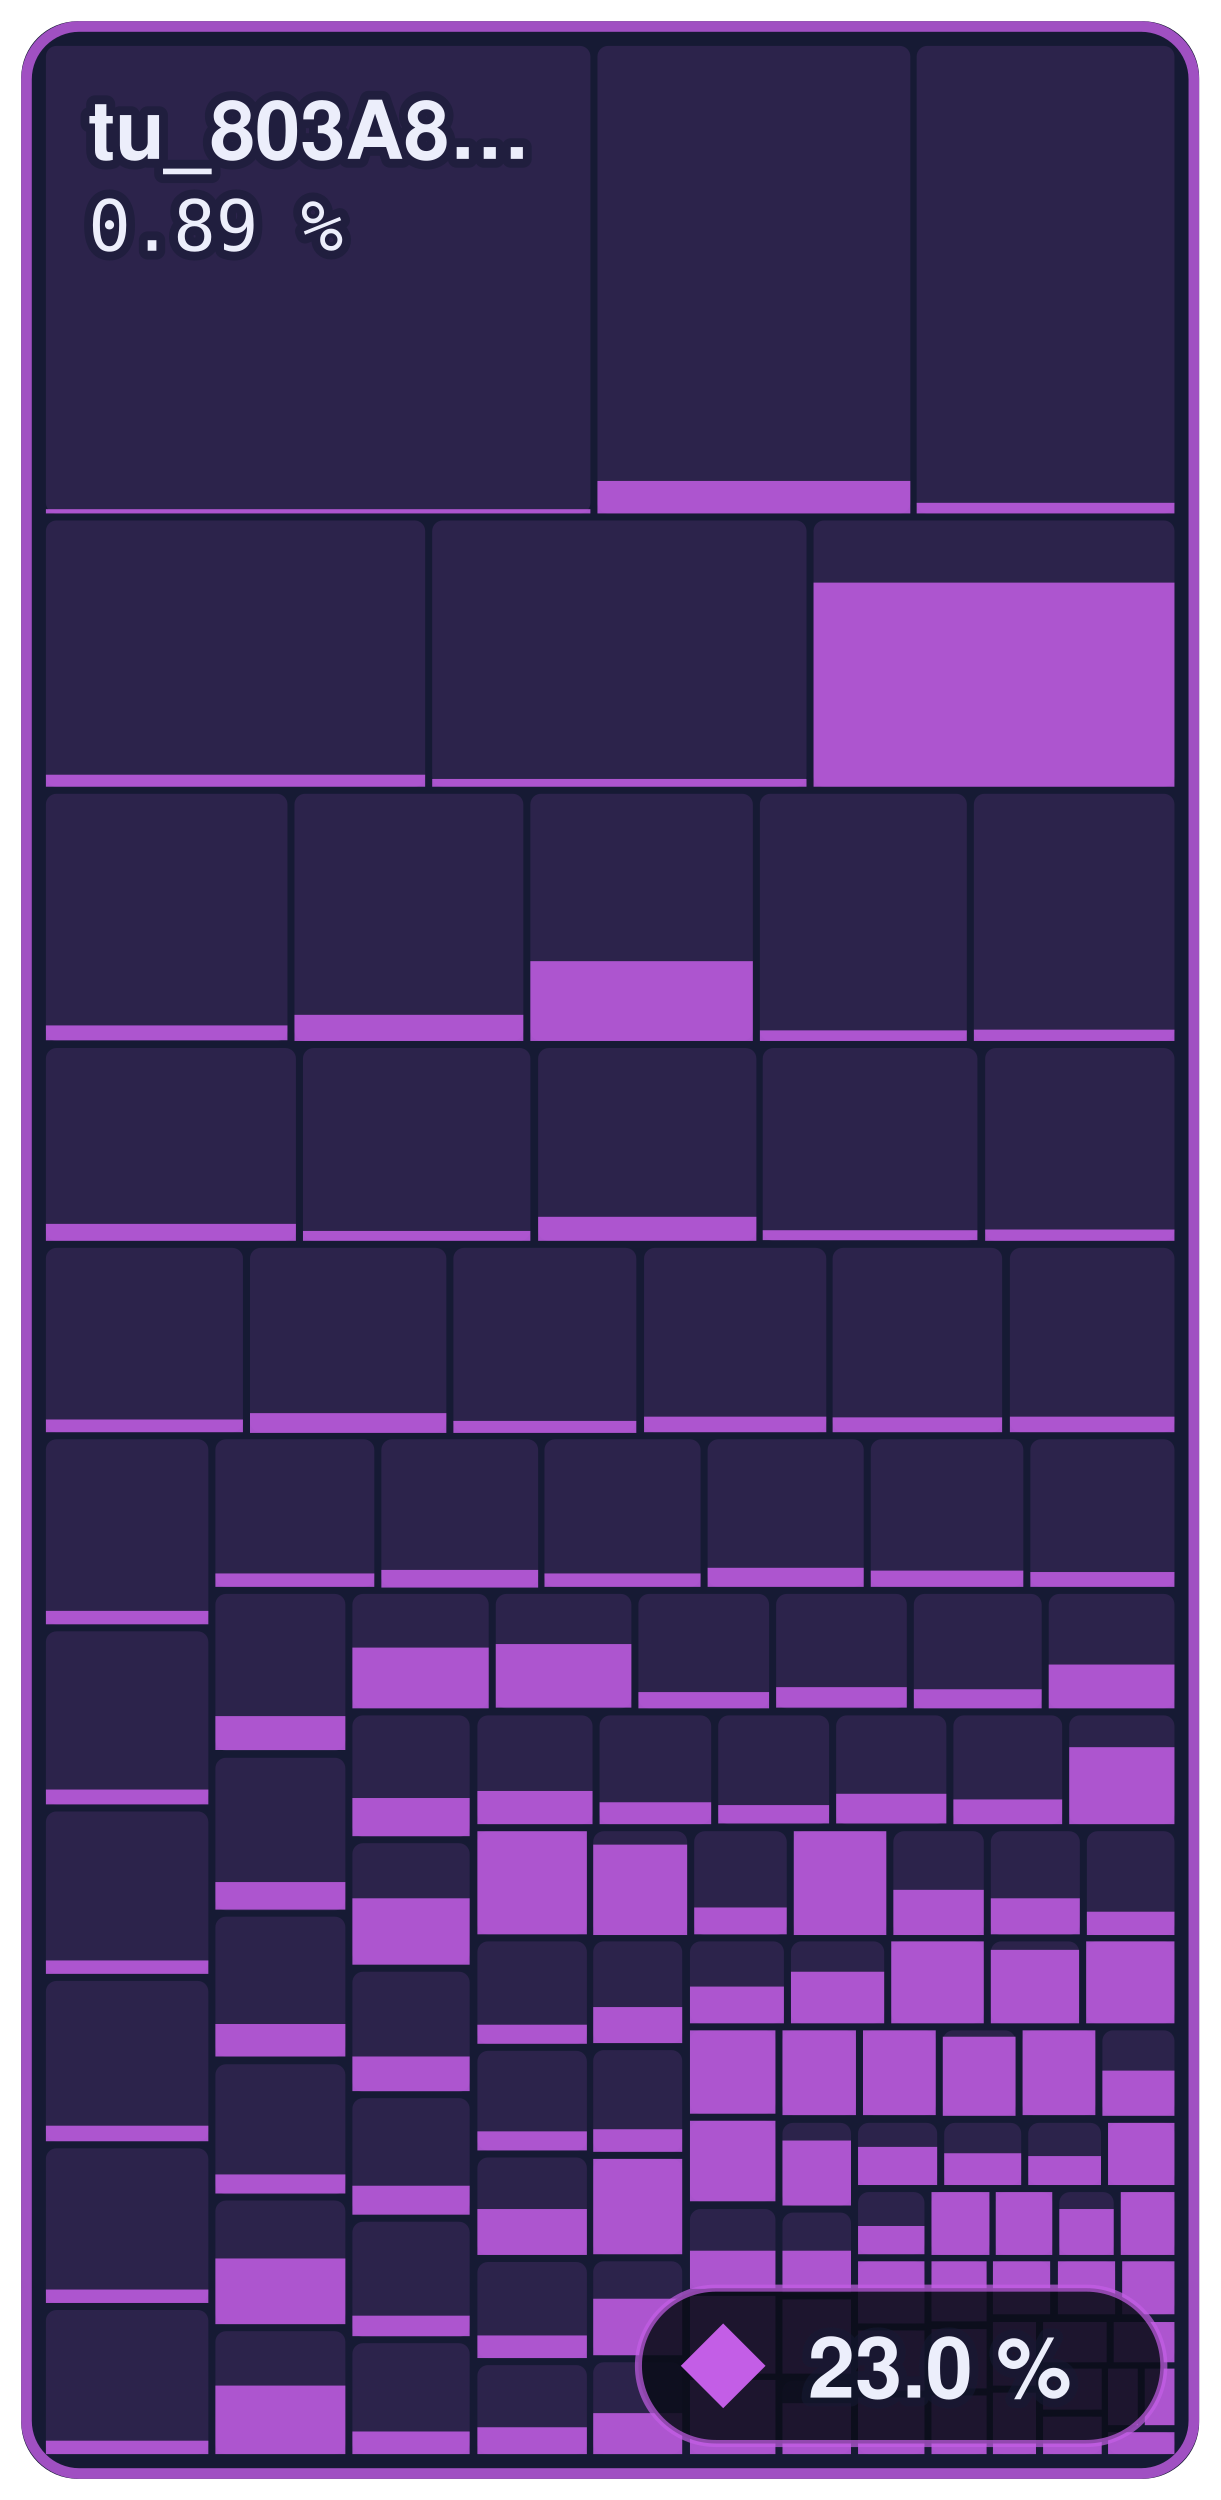
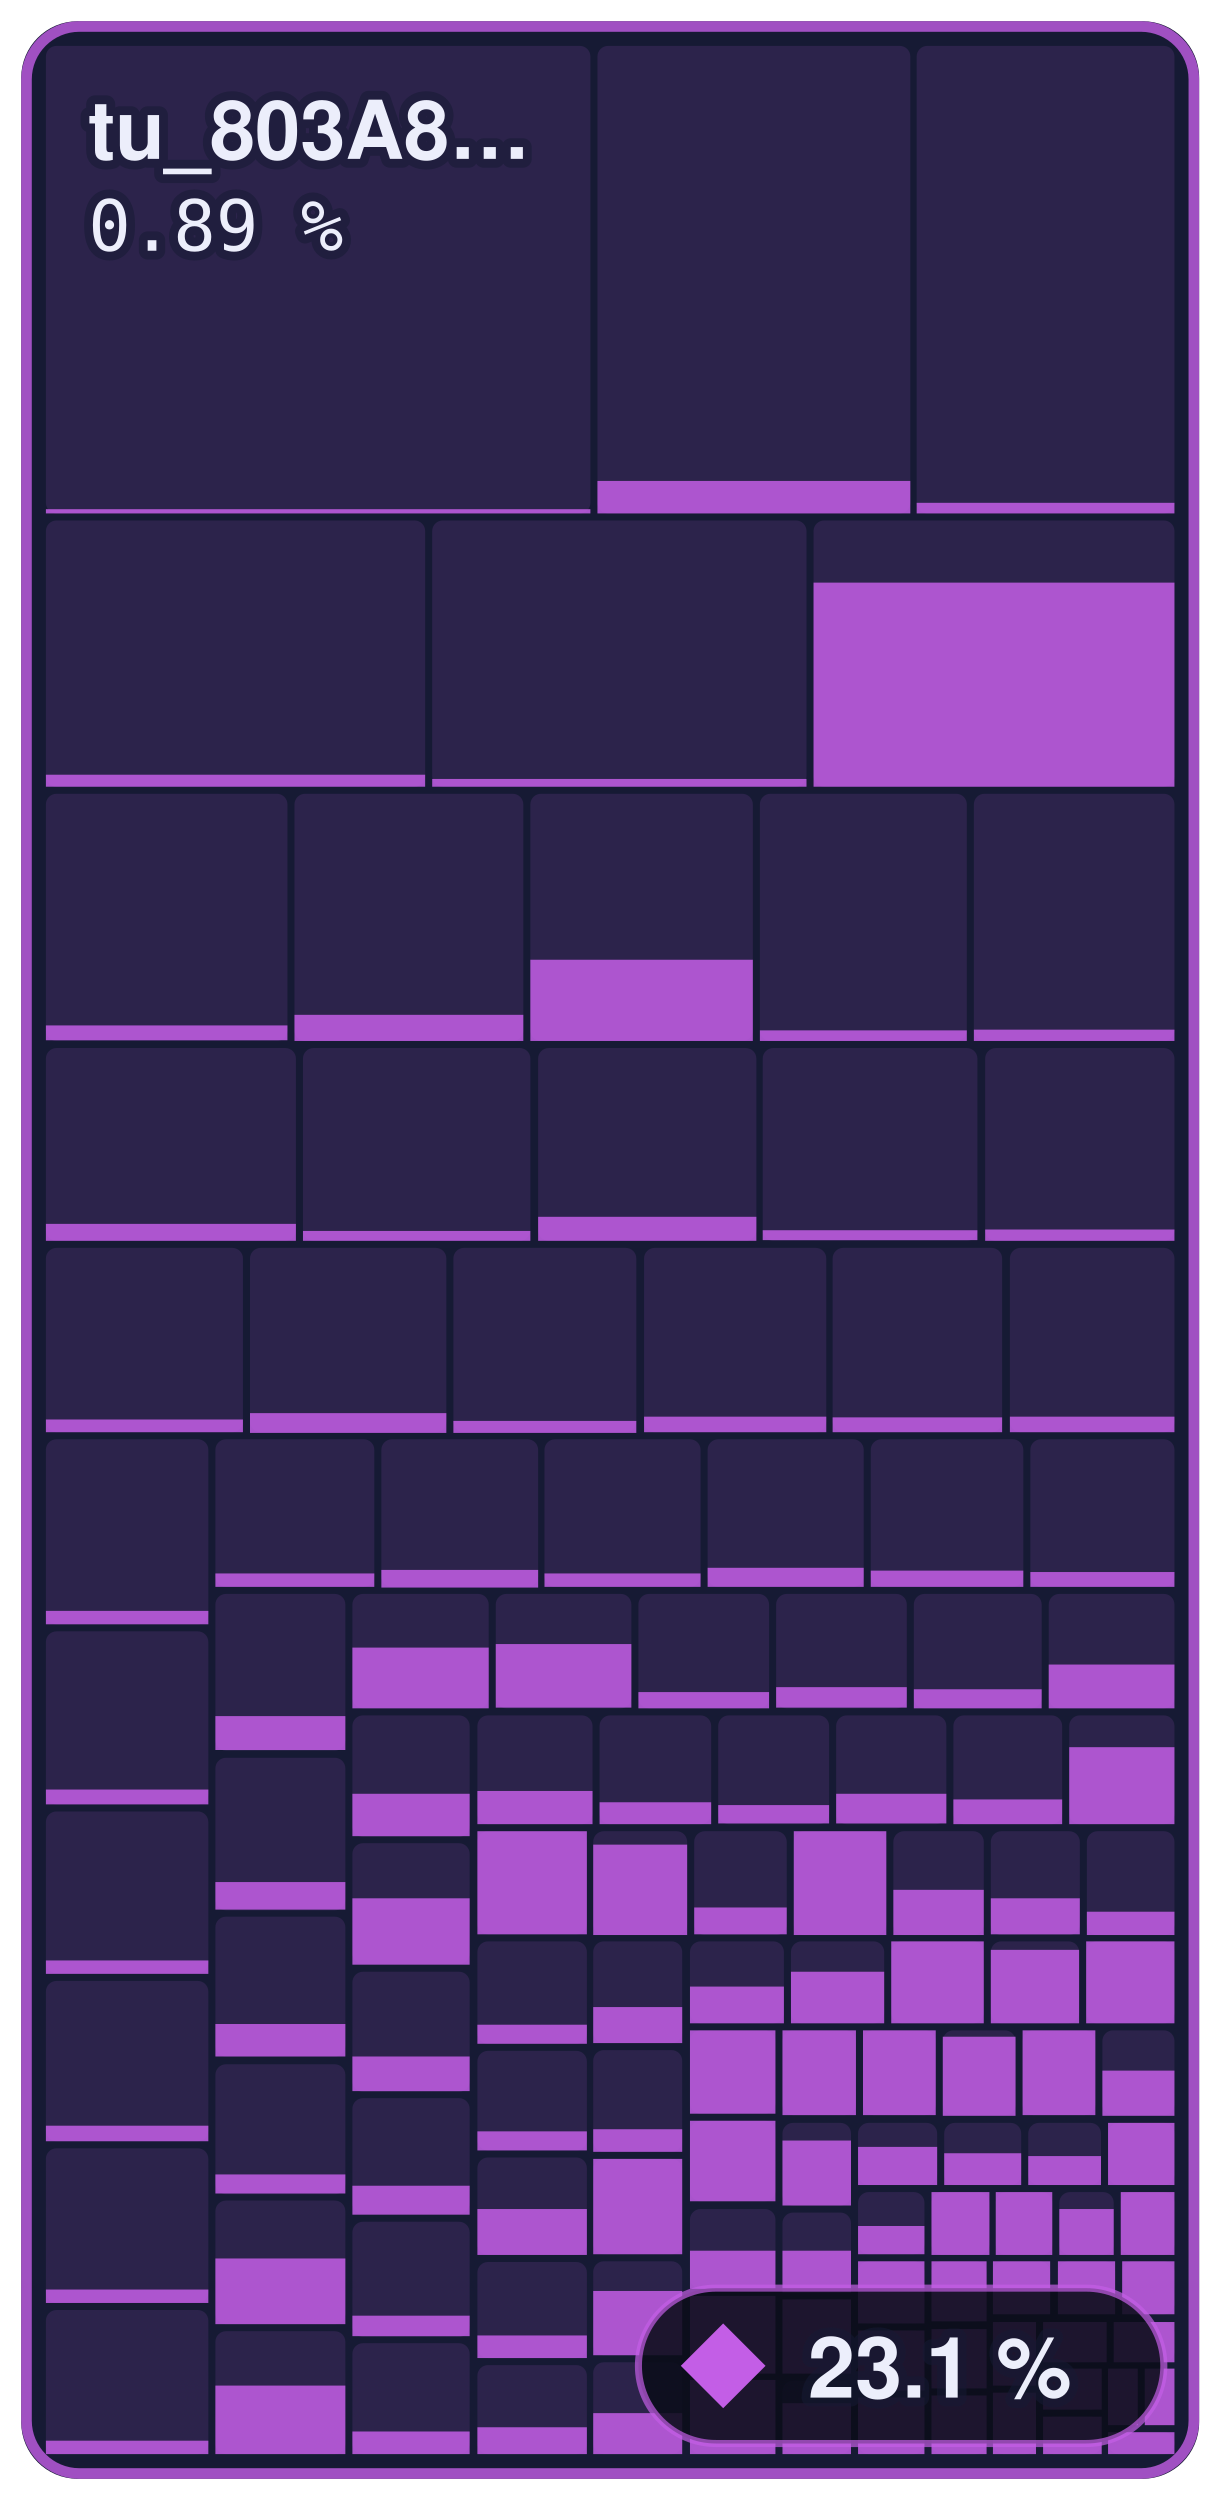
- <svg xmlns="http://www.w3.org/2000/svg" width="172.8" height="354" viewBox="0 0 172.8 354" role="img" aria-label="Everything else: 23.0 % of 643,364 bytes of code matched, 571 of 1,097 functions">
+ <svg xmlns="http://www.w3.org/2000/svg" width="172.8" height="354" viewBox="0 0 172.8 354" role="img" aria-label="Everything else: 23.1 % of 643,364 bytes of code matched, 574 of 1,097 functions">
  <style>text { font-family: -apple-system, BlinkMacSystemFont, 'Segoe UI', Helvetica, Arial, sans-serif; } .mono { font-family: ui-monospace, SFMono-Regular, 'SF Mono', Menlo, Consolas, monospace; } text { paint-order: stroke; stroke: #161a34; stroke-opacity: 0.55; stroke-width: 2.5px; stroke-linejoin: round; } .rise { transform-box: fill-box; transform-origin: 50% 100%; animation: rise 1.6s cubic-bezier(.2,.8,.2,1) .2s both; } @keyframes rise { from { transform: scaleY(0); } } @media (prefers-reduced-motion: reduce) { * { animation: none !important; } }</style>
  <rect x="3" y="3" width="166.8" height="348" rx="8" fill="#161a34" />
  <rect x="6.5" y="6.5" width="77.1" height="66.2" rx="1.5" fill="#c35ee6" fill-opacity="0.13" />
  <rect class="rise" x="6.5" y="72.1" width="77.1" height="0.6" fill="#c35ee6" fill-opacity="0.85" />
  <rect x="84.6" y="6.5" width="44.3" height="66.2" rx="1.5" fill="#c35ee6" fill-opacity="0.13" />
  <rect class="rise" x="84.6" y="68.1" width="44.3" height="4.6" fill="#c35ee6" fill-opacity="0.85" />
  <rect x="129.8" y="6.5" width="36.5" height="66.2" rx="1.5" fill="#c35ee6" fill-opacity="0.13" />
  <rect class="rise" x="129.8" y="71.2" width="36.5" height="1.5" fill="#c35ee6" fill-opacity="0.85" />
  <rect x="6.5" y="73.7" width="53.7" height="37.7" rx="1.5" fill="#c35ee6" fill-opacity="0.13" />
  <rect class="rise" x="6.5" y="109.7" width="53.7" height="1.7" fill="#c35ee6" fill-opacity="0.85" />
  <rect x="61.2" y="73.7" width="53.0" height="37.7" rx="1.5" fill="#c35ee6" fill-opacity="0.13" />
  <rect class="rise" x="61.2" y="110.3" width="53.0" height="1.1" fill="#c35ee6" fill-opacity="0.85" />
  <rect x="115.2" y="73.7" width="51.1" height="37.7" rx="1.5" fill="#c35ee6" fill-opacity="0.13" />
  <rect class="rise" x="115.2" y="82.5" width="51.1" height="28.9" fill="#c35ee6" fill-opacity="0.85" />
  <rect x="6.5" y="112.4" width="34.2" height="35.0" rx="1.5" fill="#c35ee6" fill-opacity="0.13" />
  <rect class="rise" x="6.5" y="145.2" width="34.2" height="2.1" fill="#c35ee6" fill-opacity="0.85" />
  <rect x="41.7" y="112.4" width="32.4" height="35.0" rx="1.5" fill="#c35ee6" fill-opacity="0.13" />
  <rect class="rise" x="41.7" y="143.7" width="32.4" height="3.7" fill="#c35ee6" fill-opacity="0.85" />
  <rect x="75.1" y="112.4" width="31.5" height="35.0" rx="1.5" fill="#c35ee6" fill-opacity="0.13" />
-   <rect class="rise" x="75.1" y="136.1" width="31.5" height="11.3" fill="#c35ee6" fill-opacity="0.85" />
+   <rect class="rise" x="75.1" y="135.9" width="31.5" height="11.5" fill="#c35ee6" fill-opacity="0.85" />
  <rect x="107.6" y="112.4" width="29.3" height="35.0" rx="1.5" fill="#c35ee6" fill-opacity="0.13" />
  <rect class="rise" x="107.6" y="145.9" width="29.3" height="1.5" fill="#c35ee6" fill-opacity="0.85" />
  <rect x="137.9" y="112.4" width="28.4" height="35.0" rx="1.5" fill="#c35ee6" fill-opacity="0.13" />
  <rect class="rise" x="137.9" y="145.8" width="28.4" height="1.6" fill="#c35ee6" fill-opacity="0.85" />
  <rect x="6.5" y="148.4" width="35.4" height="27.3" rx="1.5" fill="#c35ee6" fill-opacity="0.13" />
  <rect class="rise" x="6.5" y="173.3" width="35.4" height="2.4" fill="#c35ee6" fill-opacity="0.85" />
  <rect x="42.9" y="148.4" width="32.2" height="27.3" rx="1.5" fill="#c35ee6" fill-opacity="0.13" />
  <rect class="rise" x="42.9" y="174.3" width="32.2" height="1.4" fill="#c35ee6" fill-opacity="0.85" />
  <rect x="76.2" y="148.4" width="30.9" height="27.3" rx="1.5" fill="#c35ee6" fill-opacity="0.13" />
  <rect class="rise" x="76.2" y="172.3" width="30.9" height="3.4" fill="#c35ee6" fill-opacity="0.85" />
  <rect x="108.0" y="148.4" width="30.4" height="27.3" rx="1.5" fill="#c35ee6" fill-opacity="0.13" />
  <rect class="rise" x="108.0" y="174.2" width="30.4" height="1.4" fill="#c35ee6" fill-opacity="0.85" />
  <rect x="139.5" y="148.4" width="26.8" height="27.3" rx="1.5" fill="#c35ee6" fill-opacity="0.13" />
  <rect class="rise" x="139.5" y="174.1" width="26.8" height="1.6" fill="#c35ee6" fill-opacity="0.85" />
  <rect x="6.5" y="176.7" width="27.9" height="26.1" rx="1.5" fill="#c35ee6" fill-opacity="0.13" />
  <rect class="rise" x="6.5" y="201.0" width="27.9" height="1.8" fill="#c35ee6" fill-opacity="0.85" />
  <rect x="35.4" y="176.7" width="27.8" height="26.1" rx="1.5" fill="#c35ee6" fill-opacity="0.13" />
  <rect class="rise" x="35.4" y="200.1" width="27.8" height="2.8" fill="#c35ee6" fill-opacity="0.85" />
  <rect x="64.2" y="176.7" width="25.9" height="26.1" rx="1.5" fill="#c35ee6" fill-opacity="0.13" />
  <rect class="rise" x="64.2" y="201.2" width="25.9" height="1.7" fill="#c35ee6" fill-opacity="0.85" />
  <rect x="91.2" y="176.7" width="25.8" height="26.1" rx="1.5" fill="#c35ee6" fill-opacity="0.13" />
  <rect class="rise" x="91.2" y="200.6" width="25.8" height="2.2" fill="#c35ee6" fill-opacity="0.85" />
  <rect x="117.9" y="176.7" width="24.0" height="26.1" rx="1.5" fill="#c35ee6" fill-opacity="0.13" />
  <rect class="rise" x="117.9" y="200.7" width="24.0" height="2.1" fill="#c35ee6" fill-opacity="0.85" />
  <rect x="143.0" y="176.7" width="23.3" height="26.1" rx="1.5" fill="#c35ee6" fill-opacity="0.13" />
  <rect class="rise" x="143.0" y="200.6" width="23.3" height="2.2" fill="#c35ee6" fill-opacity="0.85" />
  <rect x="6.5" y="203.8" width="23.0" height="26.2" rx="1.5" fill="#c35ee6" fill-opacity="0.13" />
  <rect class="rise" x="6.5" y="228.1" width="23.0" height="1.9" fill="#c35ee6" fill-opacity="0.85" />
  <rect x="6.5" y="231.0" width="23.0" height="24.5" rx="1.5" fill="#c35ee6" fill-opacity="0.13" />
  <rect class="rise" x="6.5" y="253.4" width="23.0" height="2.1" fill="#c35ee6" fill-opacity="0.85" />
  <rect x="6.5" y="256.5" width="23.0" height="22.9" rx="1.5" fill="#c35ee6" fill-opacity="0.13" />
  <rect class="rise" x="6.5" y="277.6" width="23.0" height="1.9" fill="#c35ee6" fill-opacity="0.85" />
  <rect x="6.5" y="280.5" width="23.0" height="22.7" rx="1.5" fill="#c35ee6" fill-opacity="0.13" />
  <rect class="rise" x="6.5" y="301.0" width="23.0" height="2.2" fill="#c35ee6" fill-opacity="0.85" />
  <rect x="6.5" y="304.2" width="23.0" height="21.9" rx="1.5" fill="#c35ee6" fill-opacity="0.13" />
  <rect class="rise" x="6.5" y="324.2" width="23.0" height="1.9" fill="#c35ee6" fill-opacity="0.85" />
  <rect x="6.5" y="327.1" width="23.0" height="20.4" rx="1.5" fill="#c35ee6" fill-opacity="0.13" />
  <rect class="rise" x="6.5" y="345.6" width="23.0" height="1.9" fill="#c35ee6" fill-opacity="0.85" />
  <rect x="30.5" y="203.8" width="22.5" height="20.9" rx="1.5" fill="#c35ee6" fill-opacity="0.13" />
  <rect class="rise" x="30.5" y="222.8" width="22.5" height="1.9" fill="#c35ee6" fill-opacity="0.85" />
  <rect x="54.0" y="203.8" width="22.2" height="20.9" rx="1.5" fill="#c35ee6" fill-opacity="0.13" />
  <rect class="rise" x="54.0" y="222.3" width="22.2" height="2.5" fill="#c35ee6" fill-opacity="0.85" />
  <rect x="77.1" y="203.8" width="22.1" height="20.9" rx="1.5" fill="#c35ee6" fill-opacity="0.13" />
  <rect class="rise" x="77.1" y="222.8" width="22.1" height="1.9" fill="#c35ee6" fill-opacity="0.85" />
  <rect x="100.2" y="203.8" width="22.1" height="20.9" rx="1.5" fill="#c35ee6" fill-opacity="0.13" />
  <rect class="rise" x="100.2" y="222.0" width="22.1" height="2.7" fill="#c35ee6" fill-opacity="0.85" />
  <rect x="123.3" y="203.8" width="21.6" height="20.9" rx="1.5" fill="#c35ee6" fill-opacity="0.13" />
  <rect class="rise" x="123.3" y="222.4" width="21.6" height="2.3" fill="#c35ee6" fill-opacity="0.85" />
  <rect x="145.9" y="203.8" width="20.4" height="20.9" rx="1.5" fill="#c35ee6" fill-opacity="0.13" />
  <rect class="rise" x="145.9" y="222.6" width="20.4" height="2.1" fill="#c35ee6" fill-opacity="0.85" />
  <rect x="30.5" y="225.7" width="18.4" height="22.2" rx="1.5" fill="#c35ee6" fill-opacity="0.13" />
  <rect class="rise" x="30.5" y="243.0" width="18.4" height="4.8" fill="#c35ee6" fill-opacity="0.85" />
  <rect x="30.5" y="248.9" width="18.4" height="21.6" rx="1.5" fill="#c35ee6" fill-opacity="0.13" />
  <rect class="rise" x="30.5" y="266.5" width="18.4" height="3.9" fill="#c35ee6" fill-opacity="0.85" />
  <rect x="30.5" y="271.4" width="18.4" height="19.8" rx="1.5" fill="#c35ee6" fill-opacity="0.13" />
  <rect class="rise" x="30.5" y="286.6" width="18.4" height="4.6" fill="#c35ee6" fill-opacity="0.85" />
  <rect x="30.5" y="292.3" width="18.4" height="18.4" rx="1.5" fill="#c35ee6" fill-opacity="0.13" />
  <rect class="rise" x="30.5" y="307.9" width="18.4" height="2.7" fill="#c35ee6" fill-opacity="0.85" />
  <rect x="30.5" y="311.6" width="18.4" height="17.5" rx="1.5" fill="#c35ee6" fill-opacity="0.13" />
  <rect class="rise" x="30.5" y="319.8" width="18.4" height="9.3" fill="#c35ee6" fill-opacity="0.85" />
  <rect x="30.5" y="330.1" width="18.4" height="17.4" rx="1.5" fill="#c35ee6" fill-opacity="0.13" />
  <rect class="rise" x="30.5" y="337.8" width="18.4" height="9.7" fill="#c35ee6" fill-opacity="0.85" />
  <rect x="49.9" y="225.7" width="19.3" height="16.2" rx="1.5" fill="#c35ee6" fill-opacity="0.13" />
  <rect class="rise" x="49.9" y="233.3" width="19.3" height="8.6" fill="#c35ee6" fill-opacity="0.85" />
  <rect x="70.2" y="225.7" width="19.2" height="16.2" rx="1.5" fill="#c35ee6" fill-opacity="0.13" />
  <rect class="rise" x="70.2" y="232.8" width="19.2" height="9.0" fill="#c35ee6" fill-opacity="0.85" />
  <rect x="90.4" y="225.7" width="18.5" height="16.2" rx="1.5" fill="#c35ee6" fill-opacity="0.13" />
  <rect class="rise" x="90.4" y="239.6" width="18.5" height="2.3" fill="#c35ee6" fill-opacity="0.85" />
  <rect x="109.9" y="225.7" width="18.5" height="16.2" rx="1.5" fill="#c35ee6" fill-opacity="0.13" />
  <rect class="rise" x="109.9" y="238.9" width="18.5" height="2.9" fill="#c35ee6" fill-opacity="0.85" />
  <rect x="129.4" y="225.7" width="18.1" height="16.2" rx="1.5" fill="#c35ee6" fill-opacity="0.13" />
  <rect class="rise" x="129.4" y="239.2" width="18.1" height="2.7" fill="#c35ee6" fill-opacity="0.85" />
  <rect x="148.5" y="225.7" width="17.8" height="16.2" rx="1.5" fill="#c35ee6" fill-opacity="0.13" />
  <rect class="rise" x="148.5" y="235.7" width="17.8" height="6.2" fill="#c35ee6" fill-opacity="0.85" />
  <rect x="49.9" y="242.9" width="16.6" height="17.2" rx="1.5" fill="#c35ee6" fill-opacity="0.13" />
-   <rect class="rise" x="49.9" y="254.6" width="16.6" height="5.4" fill="#c35ee6" fill-opacity="0.85" />
+   <rect class="rise" x="49.9" y="254.0" width="16.6" height="6.0" fill="#c35ee6" fill-opacity="0.85" />
  <rect x="49.9" y="261.0" width="16.6" height="17.1" rx="1.5" fill="#c35ee6" fill-opacity="0.13" />
  <rect class="rise" x="49.9" y="268.8" width="16.6" height="9.4" fill="#c35ee6" fill-opacity="0.85" />
  <rect x="49.9" y="279.2" width="16.6" height="17.0" rx="1.5" fill="#c35ee6" fill-opacity="0.13" />
  <rect class="rise" x="49.9" y="291.2" width="16.6" height="4.9" fill="#c35ee6" fill-opacity="0.85" />
  <rect x="49.9" y="297.1" width="16.6" height="16.4" rx="1.5" fill="#c35ee6" fill-opacity="0.13" />
  <rect class="rise" x="49.9" y="309.5" width="16.6" height="4.1" fill="#c35ee6" fill-opacity="0.85" />
  <rect x="49.9" y="314.6" width="16.6" height="16.3" rx="1.5" fill="#c35ee6" fill-opacity="0.13" />
  <rect class="rise" x="49.9" y="327.9" width="16.6" height="2.9" fill="#c35ee6" fill-opacity="0.85" />
  <rect x="49.9" y="331.8" width="16.6" height="15.7" rx="1.5" fill="#c35ee6" fill-opacity="0.13" />
  <rect class="rise" x="49.9" y="344.3" width="16.6" height="3.2" fill="#c35ee6" fill-opacity="0.85" />
  <rect x="67.6" y="242.9" width="16.3" height="15.4" rx="1.5" fill="#c35ee6" fill-opacity="0.13" />
  <rect class="rise" x="67.6" y="253.6" width="16.3" height="4.7" fill="#c35ee6" fill-opacity="0.85" />
  <rect x="84.9" y="242.9" width="15.8" height="15.4" rx="1.5" fill="#c35ee6" fill-opacity="0.13" />
  <rect class="rise" x="84.9" y="255.2" width="15.8" height="3.1" fill="#c35ee6" fill-opacity="0.85" />
  <rect x="101.7" y="242.9" width="15.7" height="15.4" rx="1.5" fill="#c35ee6" fill-opacity="0.13" />
  <rect class="rise" x="101.7" y="255.6" width="15.7" height="2.6" fill="#c35ee6" fill-opacity="0.85" />
  <rect x="118.4" y="242.9" width="15.6" height="15.4" rx="1.5" fill="#c35ee6" fill-opacity="0.13" />
  <rect class="rise" x="118.4" y="254.0" width="15.6" height="4.2" fill="#c35ee6" fill-opacity="0.85" />
  <rect x="135.0" y="242.9" width="15.4" height="15.4" rx="1.5" fill="#c35ee6" fill-opacity="0.13" />
  <rect class="rise" x="135.0" y="254.8" width="15.4" height="3.5" fill="#c35ee6" fill-opacity="0.85" />
  <rect x="151.4" y="242.9" width="14.9" height="15.4" rx="1.5" fill="#c35ee6" fill-opacity="0.13" />
  <rect class="rise" x="151.4" y="247.4" width="14.9" height="10.9" fill="#c35ee6" fill-opacity="0.85" />
  <rect x="67.6" y="259.3" width="15.5" height="14.6" rx="1.5" fill="#c35ee6" fill-opacity="0.13" />
  <rect class="rise" x="67.6" y="259.3" width="15.5" height="14.6" fill="#c35ee6" fill-opacity="0.85" />
  <rect x="67.6" y="274.9" width="15.5" height="14.5" rx="1.5" fill="#c35ee6" fill-opacity="0.13" />
  <rect class="rise" x="67.6" y="286.7" width="15.5" height="2.7" fill="#c35ee6" fill-opacity="0.85" />
  <rect x="67.6" y="290.4" width="15.5" height="14.1" rx="1.5" fill="#c35ee6" fill-opacity="0.13" />
  <rect class="rise" x="67.6" y="301.8" width="15.5" height="2.7" fill="#c35ee6" fill-opacity="0.85" />
  <rect x="67.6" y="305.5" width="15.5" height="13.8" rx="1.5" fill="#c35ee6" fill-opacity="0.13" />
  <rect class="rise" x="67.6" y="312.8" width="15.5" height="6.5" fill="#c35ee6" fill-opacity="0.85" />
  <rect x="67.6" y="320.3" width="15.5" height="13.6" rx="1.5" fill="#c35ee6" fill-opacity="0.13" />
  <rect class="rise" x="67.6" y="330.7" width="15.5" height="3.2" fill="#c35ee6" fill-opacity="0.85" />
  <rect x="67.6" y="334.9" width="15.5" height="12.6" rx="1.5" fill="#c35ee6" fill-opacity="0.13" />
  <rect class="rise" x="67.6" y="343.7" width="15.5" height="3.8" fill="#c35ee6" fill-opacity="0.85" />
  <rect x="84.0" y="259.3" width="13.3" height="14.7" rx="1.5" fill="#c35ee6" fill-opacity="0.13" />
  <rect class="rise" x="84.0" y="261.2" width="13.3" height="12.8" fill="#c35ee6" fill-opacity="0.85" />
  <rect x="98.3" y="259.3" width="13.1" height="14.7" rx="1.5" fill="#c35ee6" fill-opacity="0.13" />
  <rect class="rise" x="98.3" y="270.1" width="13.1" height="3.8" fill="#c35ee6" fill-opacity="0.85" />
  <rect x="112.4" y="259.3" width="13.1" height="14.7" rx="1.5" fill="#c35ee6" fill-opacity="0.13" />
  <rect class="rise" x="112.4" y="259.3" width="13.1" height="14.7" fill="#c35ee6" fill-opacity="0.85" />
  <rect x="126.5" y="259.3" width="12.8" height="14.7" rx="1.5" fill="#c35ee6" fill-opacity="0.13" />
  <rect class="rise" x="126.5" y="267.6" width="12.8" height="6.4" fill="#c35ee6" fill-opacity="0.85" />
  <rect x="140.3" y="259.3" width="12.6" height="14.7" rx="1.5" fill="#c35ee6" fill-opacity="0.13" />
  <rect class="rise" x="140.3" y="268.8" width="12.6" height="5.1" fill="#c35ee6" fill-opacity="0.85" />
  <rect x="153.9" y="259.3" width="12.4" height="14.7" rx="1.5" fill="#c35ee6" fill-opacity="0.13" />
  <rect class="rise" x="153.9" y="270.7" width="12.4" height="3.3" fill="#c35ee6" fill-opacity="0.85" />
  <rect x="84.0" y="274.9" width="12.6" height="14.4" rx="1.5" fill="#c35ee6" fill-opacity="0.13" />
  <rect class="rise" x="84.0" y="284.2" width="12.6" height="5.1" fill="#c35ee6" fill-opacity="0.85" />
  <rect x="84.0" y="290.3" width="12.6" height="14.4" rx="1.5" fill="#c35ee6" fill-opacity="0.13" />
  <rect class="rise" x="84.0" y="301.5" width="12.6" height="3.2" fill="#c35ee6" fill-opacity="0.85" />
  <rect x="84.0" y="305.7" width="12.6" height="13.5" rx="1.5" fill="#c35ee6" fill-opacity="0.13" />
  <rect class="rise" x="84.0" y="305.7" width="12.6" height="13.5" fill="#c35ee6" fill-opacity="0.85" />
  <rect x="84.0" y="320.2" width="12.6" height="13.3" rx="1.5" fill="#c35ee6" fill-opacity="0.13" />
-   <rect class="rise" x="84.0" y="325.5" width="12.6" height="8.0" fill="#c35ee6" fill-opacity="0.85" />
+   <rect class="rise" x="84.0" y="324.4" width="12.6" height="9.1" fill="#c35ee6" fill-opacity="0.85" />
  <rect x="84.0" y="334.5" width="12.6" height="13.0" rx="1.5" fill="#c35ee6" fill-opacity="0.13" />
  <rect class="rise" x="84.0" y="341.7" width="12.6" height="5.8" fill="#c35ee6" fill-opacity="0.85" />
  <rect x="97.7" y="274.9" width="13.3" height="11.6" rx="1.5" fill="#c35ee6" fill-opacity="0.13" />
  <rect class="rise" x="97.7" y="281.3" width="13.3" height="5.2" fill="#c35ee6" fill-opacity="0.85" />
  <rect x="112.0" y="274.9" width="13.2" height="11.6" rx="1.5" fill="#c35ee6" fill-opacity="0.13" />
  <rect class="rise" x="112.0" y="279.2" width="13.2" height="7.3" fill="#c35ee6" fill-opacity="0.85" />
  <rect x="126.2" y="274.9" width="13.1" height="11.6" rx="1.5" fill="#c35ee6" fill-opacity="0.13" />
  <rect class="rise" x="126.2" y="274.9" width="13.1" height="11.6" fill="#c35ee6" fill-opacity="0.85" />
  <rect x="140.3" y="274.9" width="12.5" height="11.6" rx="1.5" fill="#c35ee6" fill-opacity="0.13" />
  <rect class="rise" x="140.3" y="276.1" width="12.5" height="10.4" fill="#c35ee6" fill-opacity="0.85" />
  <rect x="153.8" y="274.9" width="12.5" height="11.6" rx="1.5" fill="#c35ee6" fill-opacity="0.13" />
  <rect class="rise" x="153.8" y="274.9" width="12.5" height="11.6" fill="#c35ee6" fill-opacity="0.85" />
  <rect x="97.7" y="287.5" width="12.1" height="11.8" rx="1.5" fill="#c35ee6" fill-opacity="0.13" />
  <rect class="rise" x="97.7" y="287.5" width="12.1" height="11.8" fill="#c35ee6" fill-opacity="0.85" />
  <rect x="97.7" y="300.3" width="12.1" height="11.4" rx="1.5" fill="#c35ee6" fill-opacity="0.13" />
  <rect class="rise" x="97.7" y="300.3" width="12.1" height="11.4" fill="#c35ee6" fill-opacity="0.85" />
  <rect x="97.7" y="312.8" width="12.1" height="11.3" rx="1.5" fill="#c35ee6" fill-opacity="0.13" />
  <rect class="rise" x="97.7" y="318.7" width="12.1" height="5.4" fill="#c35ee6" fill-opacity="0.85" />
  <rect x="97.7" y="325.1" width="12.1" height="11.0" rx="1.5" fill="#c35ee6" fill-opacity="0.13" />
  <rect class="rise" x="97.7" y="325.1" width="12.1" height="11.0" fill="#c35ee6" fill-opacity="0.85" />
  <rect x="97.7" y="337.0" width="12.1" height="10.5" rx="1.5" fill="#c35ee6" fill-opacity="0.13" />
  <rect class="rise" x="97.7" y="337.0" width="12.1" height="10.5" fill="#c35ee6" fill-opacity="0.85" />
  <rect x="110.8" y="287.5" width="10.4" height="12.0" rx="1.5" fill="#c35ee6" fill-opacity="0.13" />
  <rect class="rise" x="110.8" y="287.5" width="10.4" height="12.0" fill="#c35ee6" fill-opacity="0.85" />
  <rect x="122.2" y="287.5" width="10.3" height="12.0" rx="1.5" fill="#c35ee6" fill-opacity="0.13" />
  <rect class="rise" x="122.2" y="287.5" width="10.3" height="12.0" fill="#c35ee6" fill-opacity="0.85" />
  <rect x="133.5" y="287.5" width="10.3" height="12.0" rx="1.5" fill="#c35ee6" fill-opacity="0.13" />
  <rect class="rise" x="133.5" y="288.4" width="10.3" height="11.2" fill="#c35ee6" fill-opacity="0.85" />
  <rect x="144.8" y="287.5" width="10.3" height="12.0" rx="1.5" fill="#c35ee6" fill-opacity="0.13" />
  <rect class="rise" x="144.8" y="287.5" width="10.3" height="12.0" fill="#c35ee6" fill-opacity="0.85" />
  <rect x="156.1" y="287.5" width="10.2" height="12.0" rx="1.5" fill="#c35ee6" fill-opacity="0.13" />
  <rect class="rise" x="156.1" y="293.2" width="10.2" height="6.4" fill="#c35ee6" fill-opacity="0.85" />
  <rect x="110.8" y="300.6" width="9.7" height="11.7" rx="1.5" fill="#c35ee6" fill-opacity="0.13" />
  <rect class="rise" x="110.8" y="303.1" width="9.7" height="9.2" fill="#c35ee6" fill-opacity="0.85" />
  <rect x="110.8" y="313.3" width="9.7" height="11.3" rx="1.5" fill="#c35ee6" fill-opacity="0.13" />
  <rect class="rise" x="110.8" y="318.7" width="9.7" height="5.9" fill="#c35ee6" fill-opacity="0.85" />
  <rect x="110.8" y="325.6" width="9.7" height="10.5" rx="1.5" fill="#c35ee6" fill-opacity="0.13" />
  <rect class="rise" x="110.8" y="325.6" width="9.7" height="10.5" fill="#c35ee6" fill-opacity="0.85" />
  <rect x="110.8" y="337.1" width="9.7" height="10.4" rx="1.5" fill="#c35ee6" fill-opacity="0.13" />
  <rect class="rise" x="110.8" y="340.3" width="9.7" height="7.2" fill="#c35ee6" fill-opacity="0.85" />
  <rect x="121.5" y="300.6" width="11.2" height="8.8" rx="1.5" fill="#c35ee6" fill-opacity="0.13" />
  <rect class="rise" x="121.5" y="304.0" width="11.2" height="5.4" fill="#c35ee6" fill-opacity="0.85" />
  <rect x="133.7" y="300.6" width="10.9" height="8.8" rx="1.5" fill="#c35ee6" fill-opacity="0.13" />
  <rect class="rise" x="133.7" y="304.9" width="10.9" height="4.5" fill="#c35ee6" fill-opacity="0.85" />
  <rect x="145.6" y="300.6" width="10.3" height="8.8" rx="1.5" fill="#c35ee6" fill-opacity="0.13" />
  <rect class="rise" x="145.6" y="305.3" width="10.3" height="4.1" fill="#c35ee6" fill-opacity="0.85" />
  <rect x="156.9" y="300.6" width="9.4" height="8.8" rx="1.5" fill="#c35ee6" fill-opacity="0.13" />
  <rect class="rise" x="156.9" y="300.6" width="9.4" height="8.8" fill="#c35ee6" fill-opacity="0.85" />
  <rect x="121.5" y="310.4" width="9.4" height="8.8" rx="1.5" fill="#c35ee6" fill-opacity="0.13" />
  <rect class="rise" x="121.5" y="315.2" width="9.4" height="4.0" fill="#c35ee6" fill-opacity="0.85" />
  <rect x="121.5" y="320.2" width="9.4" height="8.8" rx="1.5" fill="#c35ee6" fill-opacity="0.13" />
  <rect class="rise" x="121.5" y="320.2" width="9.4" height="8.8" fill="#c35ee6" fill-opacity="0.85" />
  <rect x="121.5" y="330.0" width="9.4" height="8.5" rx="1.5" fill="#c35ee6" fill-opacity="0.13" />
  <rect class="rise" x="121.5" y="330.0" width="9.4" height="8.5" fill="#c35ee6" fill-opacity="0.85" />
  <rect x="121.5" y="339.5" width="9.4" height="8.0" rx="1.5" fill="#c35ee6" fill-opacity="0.13" />
  <rect class="rise" x="121.5" y="339.5" width="9.4" height="8.0" fill="#c35ee6" fill-opacity="0.85" />
  <rect x="131.9" y="310.4" width="8.2" height="8.9" rx="1.5" fill="#c35ee6" fill-opacity="0.13" />
  <rect class="rise" x="131.9" y="310.4" width="8.2" height="8.9" fill="#c35ee6" fill-opacity="0.85" />
  <rect x="141.0" y="310.4" width="8.0" height="8.9" rx="1.5" fill="#c35ee6" fill-opacity="0.13" />
  <rect class="rise" x="141.0" y="310.4" width="8.0" height="8.9" fill="#c35ee6" fill-opacity="0.85" />
  <rect x="150.0" y="310.4" width="7.7" height="8.9" rx="1.5" fill="#c35ee6" fill-opacity="0.13" />
  <rect class="rise" x="150.0" y="312.8" width="7.7" height="6.5" fill="#c35ee6" fill-opacity="0.85" />
  <rect x="158.7" y="310.4" width="7.6" height="8.9" rx="1.5" fill="#c35ee6" fill-opacity="0.13" />
  <rect class="rise" x="158.7" y="310.4" width="7.6" height="8.9" fill="#c35ee6" fill-opacity="0.85" />
  <rect x="131.9" y="320.2" width="7.8" height="8.5" rx="1.5" fill="#c35ee6" fill-opacity="0.13" />
  <rect class="rise" x="131.9" y="320.2" width="7.8" height="8.5" fill="#c35ee6" fill-opacity="0.85" />
  <rect x="131.9" y="329.8" width="7.8" height="8.4" rx="1.5" fill="#c35ee6" fill-opacity="0.13" />
  <rect class="rise" x="131.9" y="329.8" width="7.8" height="8.4" fill="#c35ee6" fill-opacity="0.85" />
  <rect x="131.9" y="339.2" width="7.8" height="8.3" rx="1.5" fill="#c35ee6" fill-opacity="0.13" />
  <rect class="rise" x="131.9" y="339.2" width="7.8" height="8.3" fill="#c35ee6" fill-opacity="0.85" />
  <rect x="140.6" y="320.2" width="8.1" height="7.5" rx="1.5" fill="#c35ee6" fill-opacity="0.13" />
  <rect class="rise" x="140.6" y="320.2" width="8.1" height="7.5" fill="#c35ee6" fill-opacity="0.85" />
  <rect x="149.8" y="320.2" width="8.1" height="7.5" rx="1.5" fill="#c35ee6" fill-opacity="0.13" />
  <rect class="rise" x="149.8" y="320.2" width="8.1" height="7.5" fill="#c35ee6" fill-opacity="0.85" />
  <rect x="158.9" y="320.2" width="7.4" height="7.5" rx="1.5" fill="#c35ee6" fill-opacity="0.13" />
  <rect class="rise" x="158.9" y="320.2" width="7.4" height="7.5" fill="#c35ee6" fill-opacity="0.85" />
  <rect x="140.6" y="328.8" width="6.1" height="9.0" rx="1.5" fill="#c35ee6" fill-opacity="0.13" />
  <rect class="rise" x="140.6" y="328.8" width="6.1" height="9.0" fill="#c35ee6" fill-opacity="0.85" />
  <rect x="140.6" y="338.8" width="6.1" height="8.7" rx="1.5" fill="#c35ee6" fill-opacity="0.13" />
  <rect class="rise" x="140.6" y="338.8" width="6.1" height="8.7" fill="#c35ee6" fill-opacity="0.85" />
  <rect x="147.7" y="328.8" width="9.0" height="5.7" rx="1.5" fill="#c35ee6" fill-opacity="0.13" />
  <rect class="rise" x="147.7" y="328.8" width="9.0" height="5.7" fill="#c35ee6" fill-opacity="0.85" />
  <rect x="157.7" y="328.8" width="8.6" height="5.7" rx="1.5" fill="#c35ee6" fill-opacity="0.13" />
  <rect class="rise" x="157.7" y="328.8" width="8.6" height="5.7" fill="#c35ee6" fill-opacity="0.85" />
  <rect x="147.7" y="335.4" width="8.3" height="5.8" rx="1.5" fill="#c35ee6" fill-opacity="0.13" />
  <rect class="rise" x="147.7" y="335.4" width="8.3" height="5.8" fill="#c35ee6" fill-opacity="0.85" />
  <rect x="147.7" y="342.2" width="8.3" height="5.3" rx="1.5" fill="#c35ee6" fill-opacity="0.13" />
  <rect class="rise" x="147.7" y="342.2" width="8.3" height="5.3" fill="#c35ee6" fill-opacity="0.85" />
  <rect x="156.9" y="335.4" width="4.2" height="8.0" rx="0" fill="#c35ee6" fill-opacity="0.13" />
  <rect class="rise" x="156.9" y="335.4" width="4.2" height="8.0" fill="#c35ee6" fill-opacity="0.85" />
  <rect x="162.1" y="335.4" width="4.2" height="8.0" rx="0" fill="#c35ee6" fill-opacity="0.13" />
  <rect class="rise" x="162.1" y="335.4" width="4.2" height="8.0" fill="#c35ee6" fill-opacity="0.85" />
  <rect x="156.9" y="344.4" width="9.4" height="3.1" rx="1.5" fill="#c35ee6" fill-opacity="0.13" />
  <rect class="rise" x="156.9" y="344.4" width="9.4" height="3.1" fill="#c35ee6" fill-opacity="0.85" />
  <rect x="3.75" y="3.75" width="165.3" height="346.5" rx="7.5" fill="none" stroke="#c35ee6" stroke-opacity="0.8" stroke-width="1.5" />
  <text x="12.5" y="22.5" font-size="11.5" font-weight="600" fill="#eceefb">tu_803A8…</text>
  <text x="12.5" y="35.5" class="mono" font-size="10" fill="#eceefb">0.89 %</text>
  <rect x="90.4" y="324" width="74.4" height="22" rx="11" fill="#0b0d1a" fill-opacity="0.88" stroke="#c35ee6" stroke-opacity="0.7" />
  <path d="M102.4 329L108.4 335L102.4 341L96.4 335Z" fill="#c35ee6" />
-   <text x="114.4" y="339.5" font-size="12" font-weight="700" fill="#eceefb">23.0 %</text>
+   <text x="114.4" y="339.5" font-size="12" font-weight="700" fill="#eceefb">23.1 %</text>
</svg>
